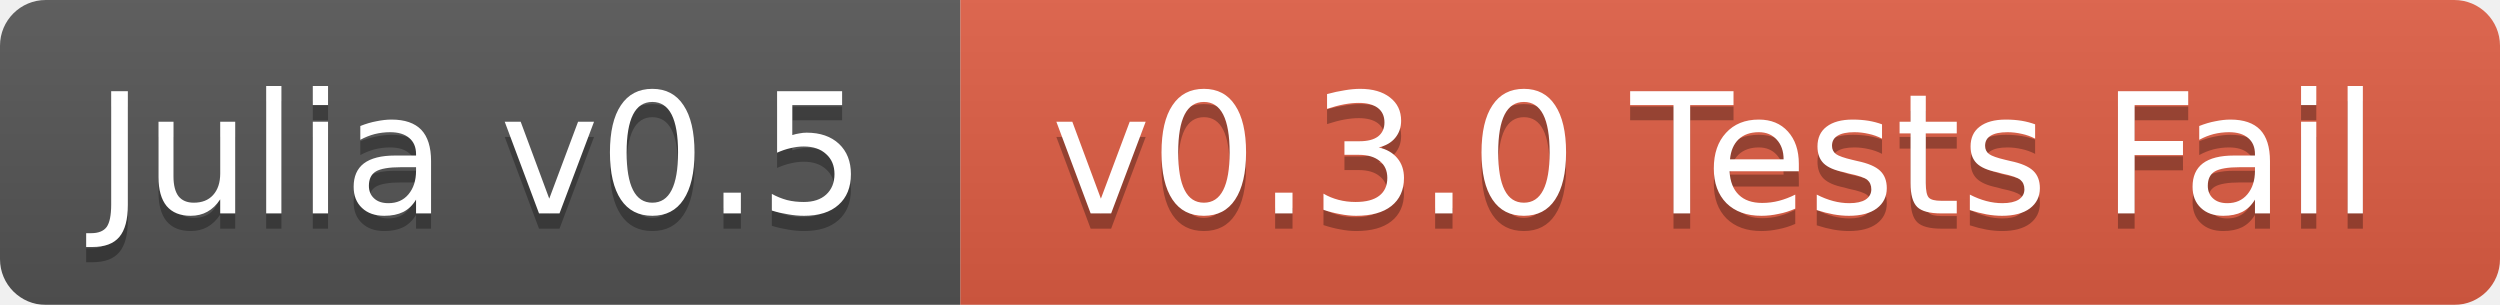
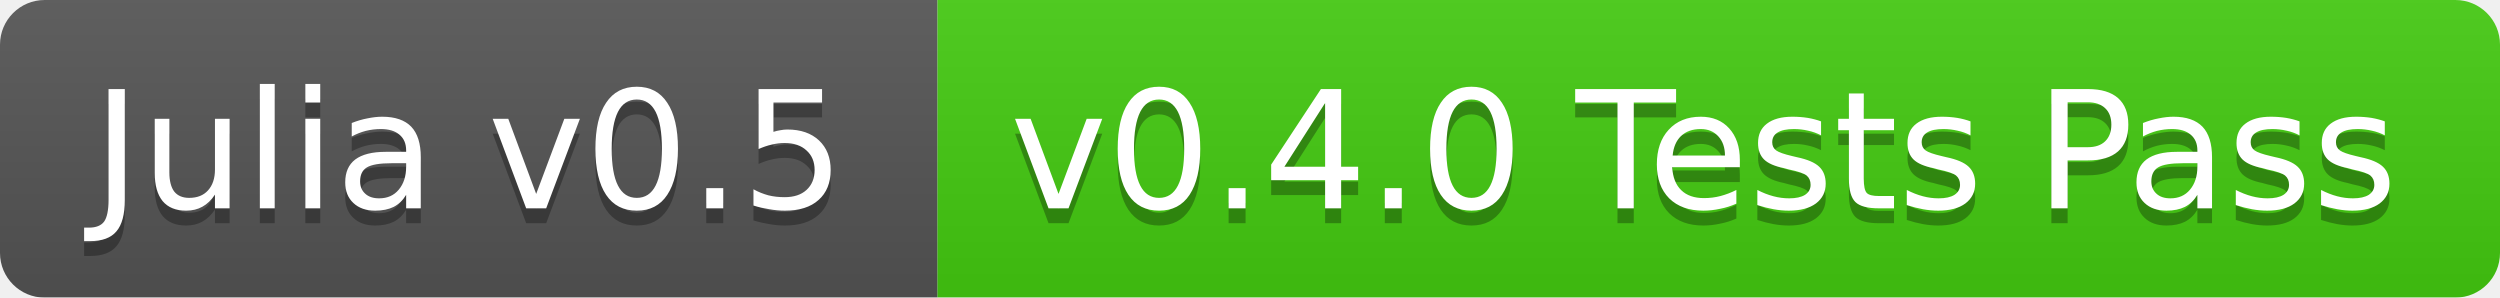
- <svg xmlns="http://www.w3.org/2000/svg" width="164" height="20">
+ <svg xmlns="http://www.w3.org/2000/svg" width="168" height="20">
  <linearGradient id="b" x2="0" y2="100%">
    <stop offset="0" stop-color="#bbb" stop-opacity=".1" />
    <stop offset="1" stop-opacity=".1" />
  </linearGradient>
  <mask id="a">
-     <rect width="164" height="20" rx="3" fill="#fff" />
+     <rect width="168" height="20" rx="3" fill="#fff" />
  </mask>
  <g mask="url(#a)">
    <path fill="#555" d="M0 0h63v20H0z" />
-     <path fill="#e05d44" d="M63 0h101v20H63z" />
-     <path fill="url(#b)" d="M0 0h164v20H0z" />
+     <path fill="#4c1" d="M63 0h105v20H63z" />
+     <path fill="url(#b)" d="M0 0h168v20H0z" />
  </g>
  <g fill="#fff" text-anchor="middle" font-family="DejaVu Sans,Verdana,Geneva,sans-serif" font-size="11">
    <text x="31.5" y="15" fill="#010101" fill-opacity=".3">Julia v0.5</text>
    <text x="31.5" y="14">Julia v0.5</text>
-     <text x="112.5" y="15" fill="#010101" fill-opacity=".3">v0.3.0 Tests Fail</text>
-     <text x="112.5" y="14">v0.3.0 Tests Fail</text>
+     <text x="114.5" y="15" fill="#010101" fill-opacity=".3">v0.4.0 Tests Pass</text>
+     <text x="114.5" y="14">v0.4.0 Tests Pass</text>
  </g>
</svg>
